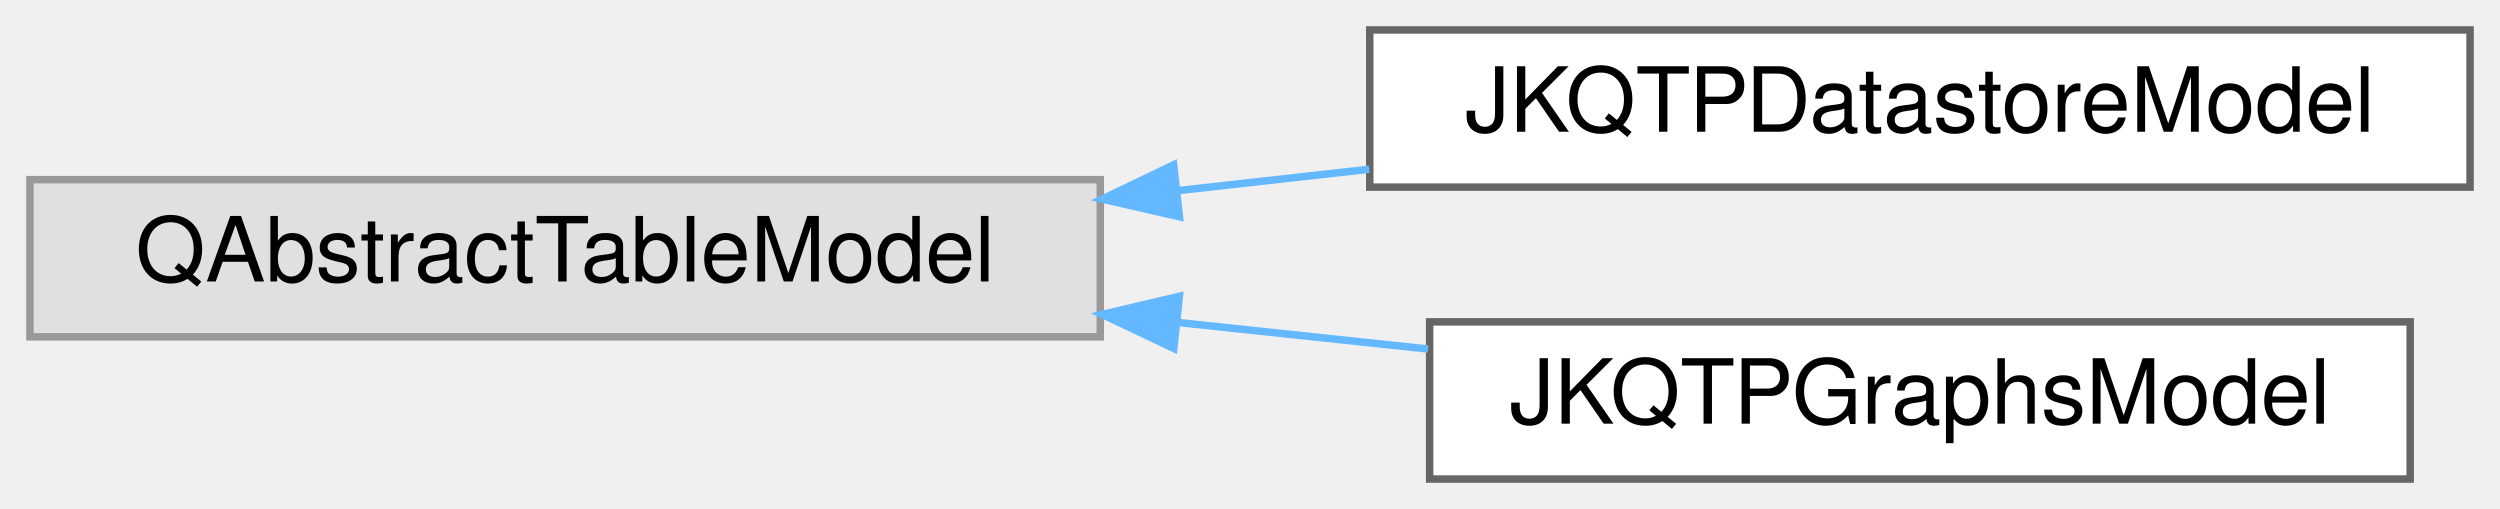
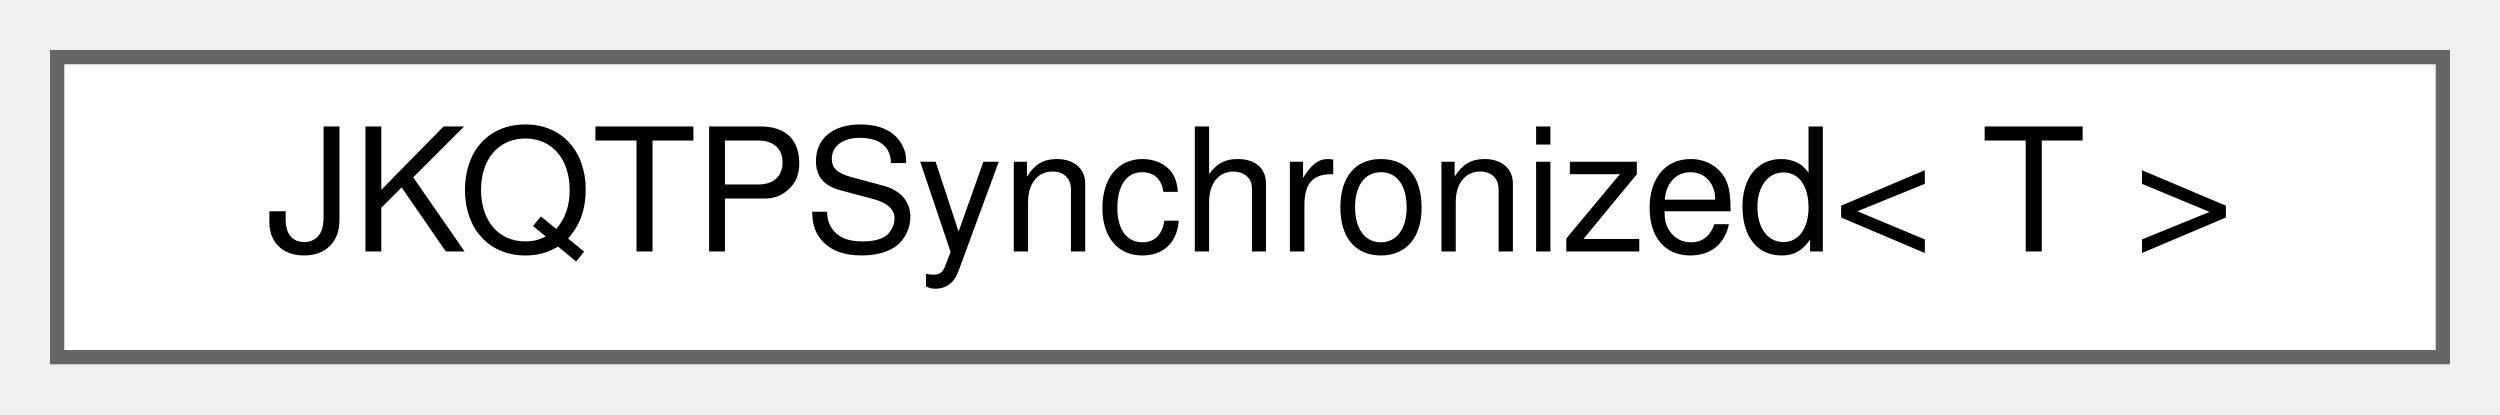
- <svg xmlns="http://www.w3.org/2000/svg" xmlns:xlink="http://www.w3.org/1999/xlink" width="334pt" height="68pt" viewBox="0.00 0.00 334.00 68.00">
-   <g id="graph0" class="graph" transform="scale(1 1) rotate(0) translate(4 64)">
+ <svg xmlns="http://www.w3.org/2000/svg" xmlns:xlink="http://www.w3.org/1999/xlink" width="175pt" height="29pt" viewBox="0.00 0.00 175.00 29.00">
+   <g id="graph0" class="graph" transform="scale(1 1) rotate(0) translate(4 25)">
    <g id="node1" class="node">
      <g id="a_node1">
-         <a xlink:title=" ">
-           <polygon fill="#e0e0e0" stroke="#999999" points="143,-40 0,-40 0,-19 143,-19 143,-40" />
-           <text text-anchor="middle" x="71.5" y="-26.4" font-family="Helvetica,sans-Serif" font-size="12.00">QAbstractTableModel</text>
+         <a xlink:href="class_j_k_q_t_p_synchronized.html" target="_top" xlink:title="template class that wraps any datatype and combines it with a mutex, exposes the lock()/unlock() inte...">
+           <polygon fill="white" stroke="#666666" points="167,-21 0,-21 0,0 167,0 167,-21" />
+           <text text-anchor="middle" x="83.5" y="-7.4" font-family="Helvetica,sans-Serif" font-size="12.00">JKQTPSynchronized&lt; T &gt;</text>
        </a>
      </g>
    </g>
-     <g id="node2" class="node">
-       <g id="a_node2">
-         <a xlink:href="class_j_k_q_t_p_datastore_model.html" target="_top" xlink:title="QAbstractTableModel descendent that allows to view data in a JKQTPDatastore.">
-           <polygon fill="white" stroke="#666666" points="326,-60 179,-60 179,-39 326,-39 326,-60" />
-           <text text-anchor="middle" x="252.5" y="-46.4" font-family="Helvetica,sans-Serif" font-size="12.00">JKQTPDatastoreModel</text>
-         </a>
-       </g>
-     </g>
-     <g id="edge1" class="edge">
-       <path fill="none" stroke="#63b8ff" d="M153.23,-38.52C161.79,-39.48 170.46,-40.45 178.92,-41.39" />
-       <polygon fill="#63b8ff" stroke="#63b8ff" points="153.57,-35.04 143.25,-37.4 152.8,-41.99 153.57,-35.04" />
-     </g>
-     <g id="node3" class="node">
-       <g id="a_node3">
-         <a xlink:href="class_j_k_q_t_p_graphs_model.html" target="_top" xlink:title="data model with all plots ina JKQTBasePlotter (+ allows to switch them visible/invisible)">
-           <polygon fill="white" stroke="#666666" points="318,-21 187,-21 187,0 318,0 318,-21" />
-           <text text-anchor="middle" x="252.5" y="-7.4" font-family="Helvetica,sans-Serif" font-size="12.00">JKQTPGraphsModel</text>
-         </a>
-       </g>
-     </g>
-     <g id="edge2" class="edge">
-       <path fill="none" stroke="#63b8ff" d="M153.44,-20.91C164.61,-19.72 175.97,-18.52 186.79,-17.37" />
-       <polygon fill="#63b8ff" stroke="#63b8ff" points="152.82,-17.45 143.25,-21.99 153.56,-24.42 152.82,-17.45" />
-     </g>
  </g>
</svg>
